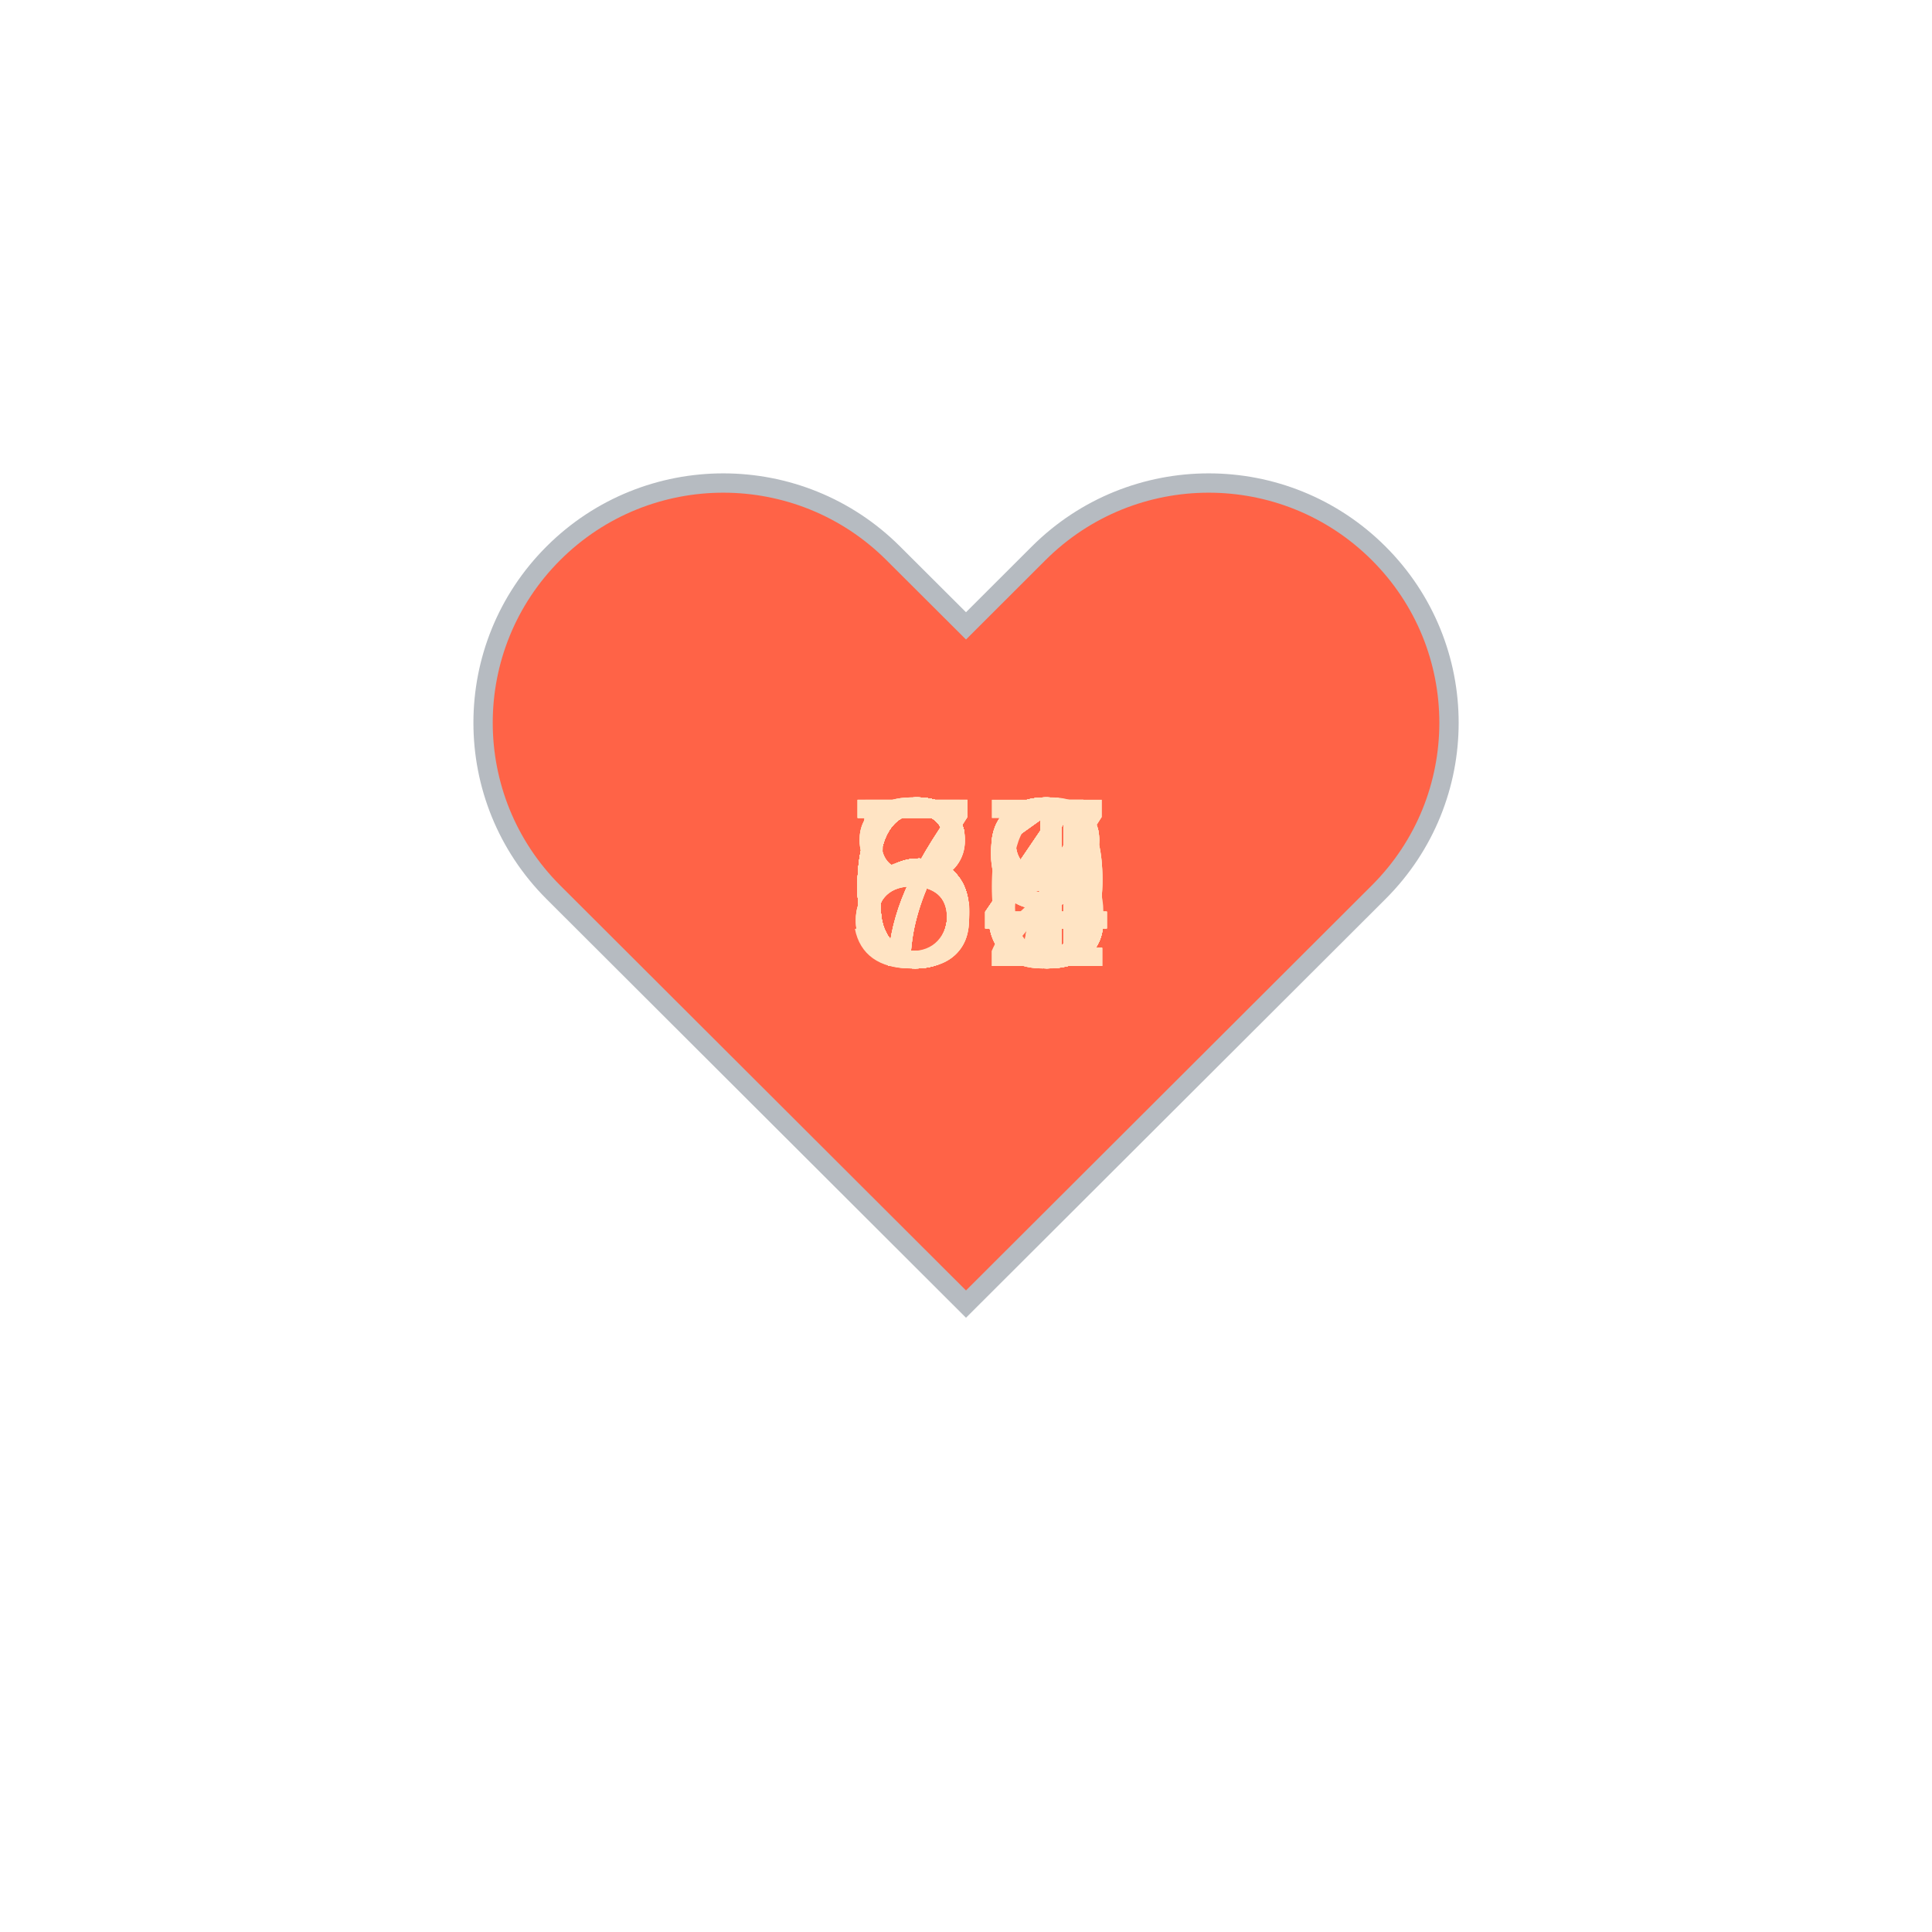
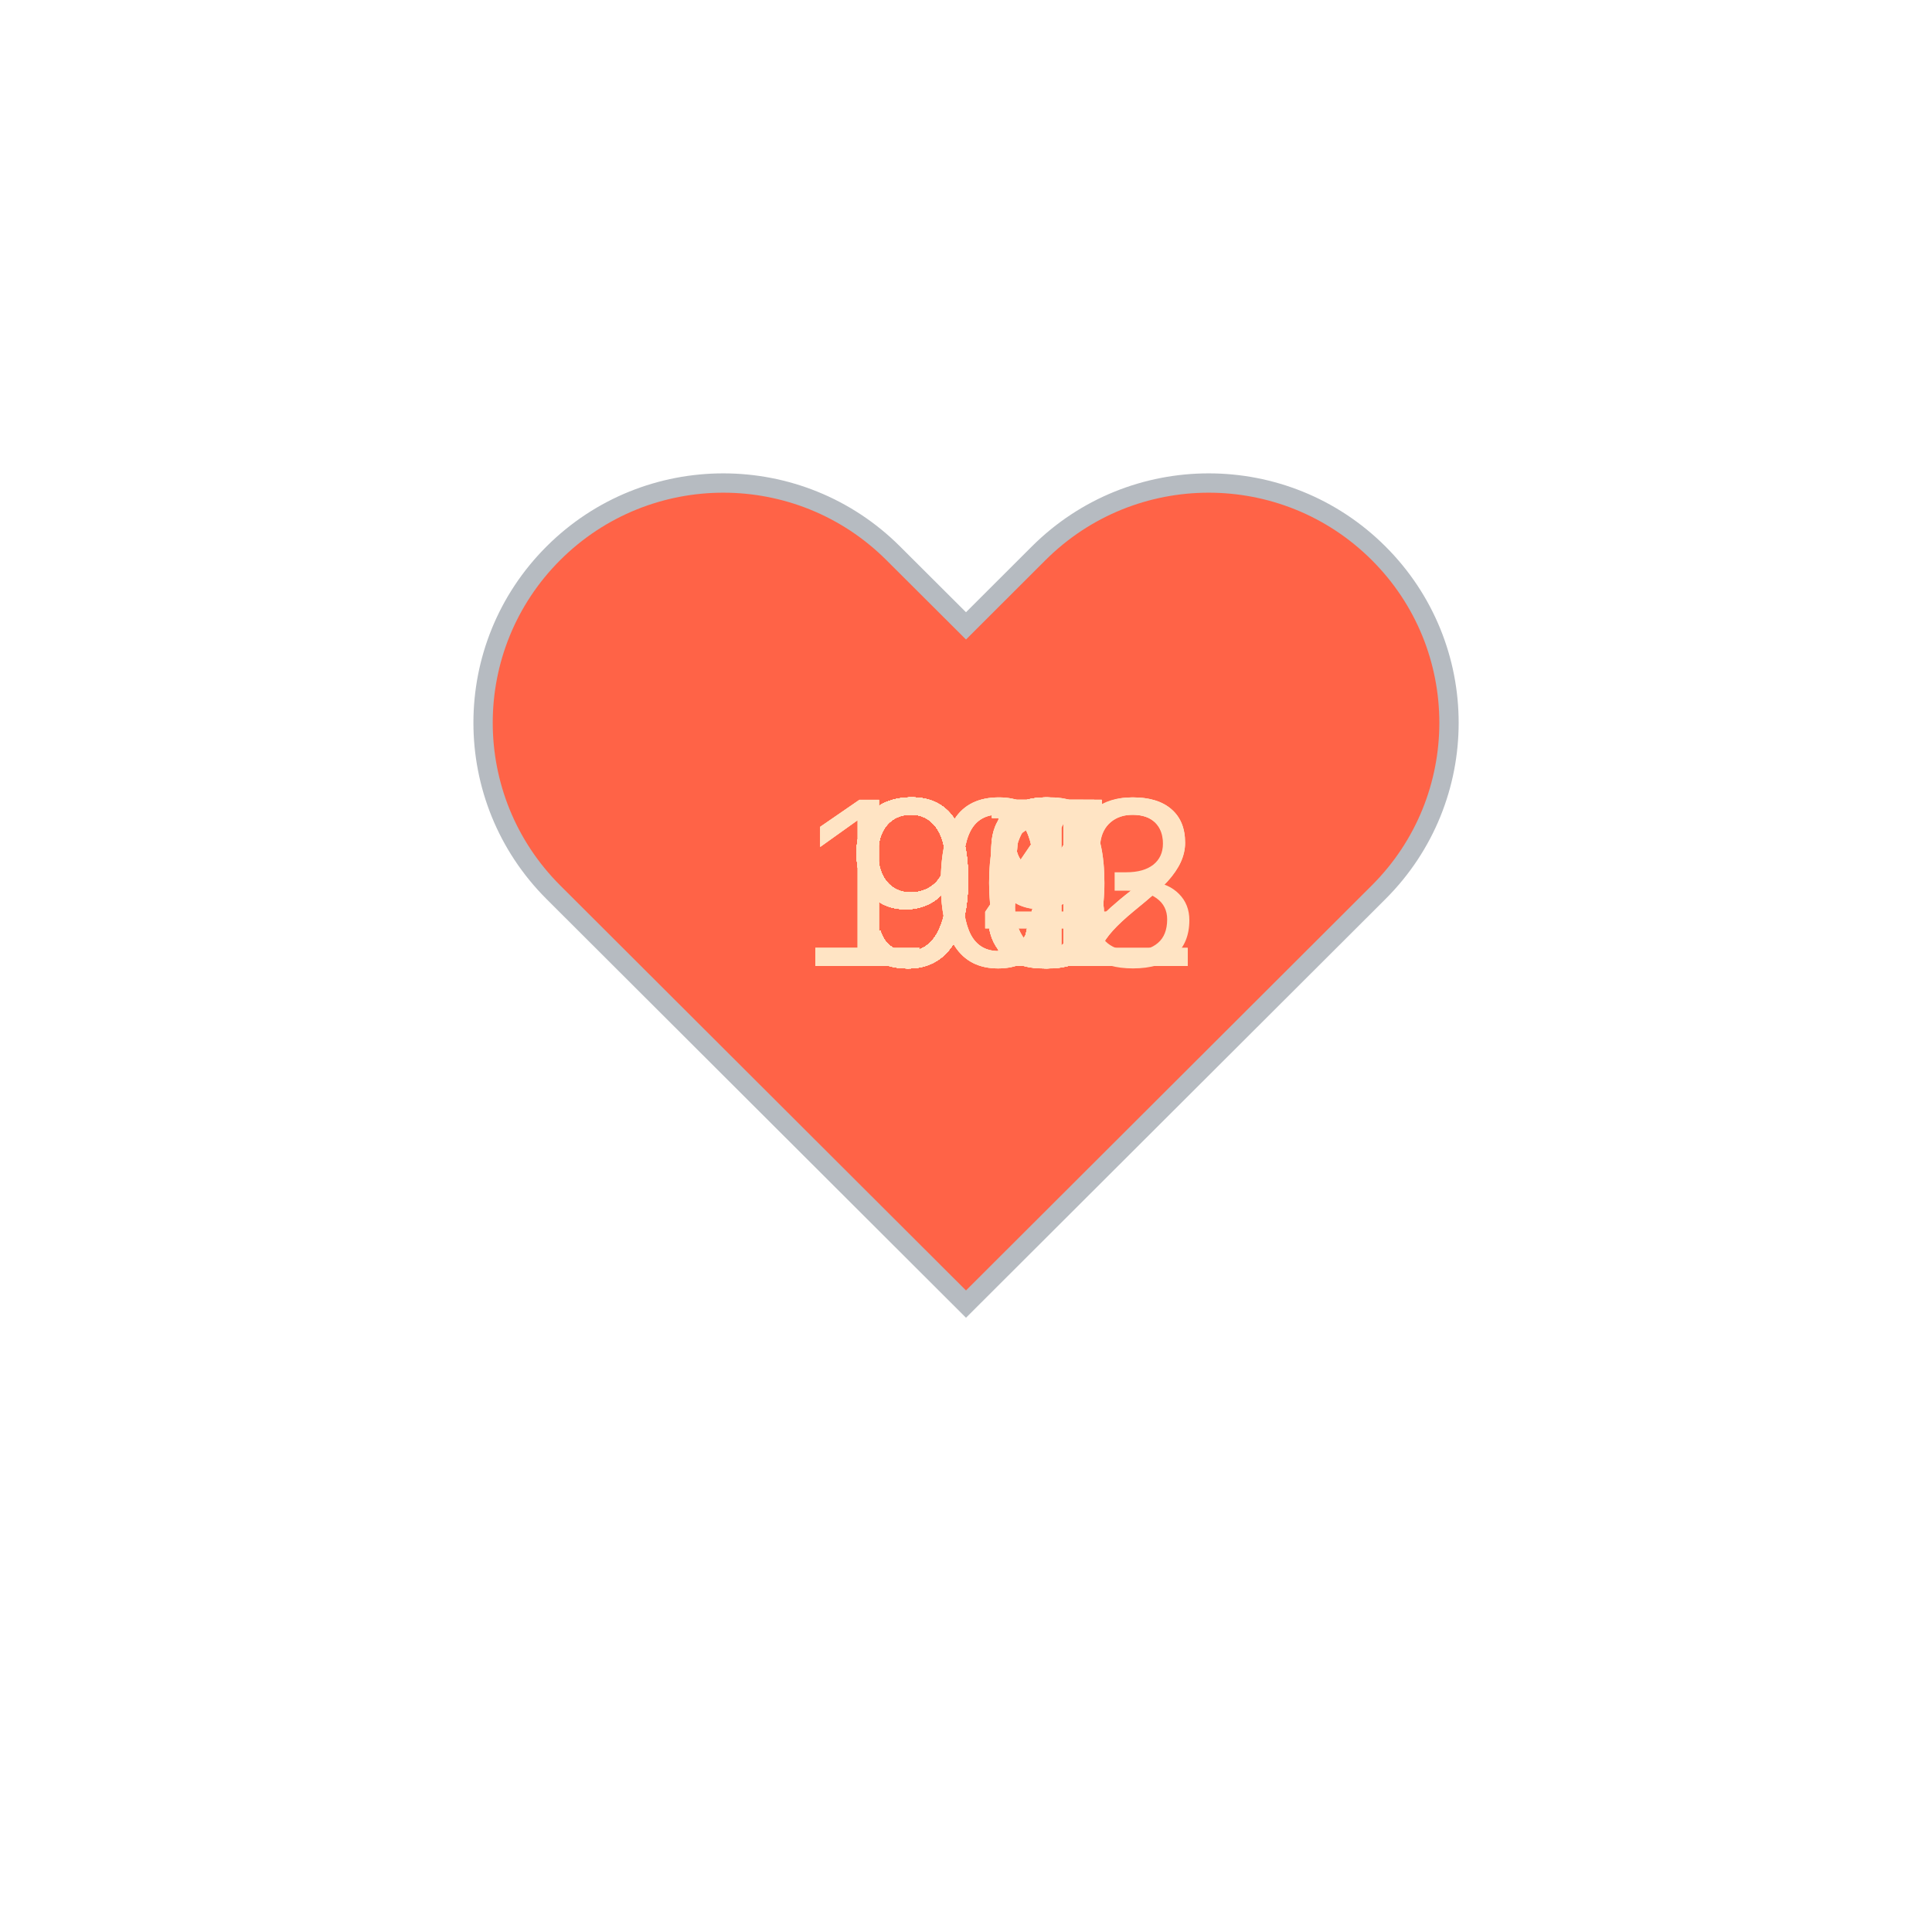
<svg xmlns="http://www.w3.org/2000/svg" baseProfile="full" height="150" version="1.1" viewBox="0,0,200,200" width="150">
  <defs />
  <g transform="translate(100 100)">
    <path d="M92.71,7.27L92.71,7.27c-9.71-9.69-25.46-9.69-35.18,0L50,14.79l-7.54-7.52C32.75-2.42,17-2.42,7.29,7.27v0 c-9.71,9.69-9.71,25.41,0,35.1L50,85l42.71-42.63C102.43,32.68,102.43,16.96,92.71,7.27z" fill="tomato" stroke="#B6BBC1" stroke-width="2" transform="translate(-50 -50)" />
    <animateTransform additive="sum" attributeName="transform" dur="1.2s" repeatCount="indefinite" type="scale" values="1; 1.5; 1.25; 1.5; 1.5; 1;" />
-     <text fill="bisque" style="font-size:25px; font-family:Arial" transform="translate(-12.5 0)">88<animate attributeName="visibility" dur="36.0s" keyTimes="0;0.03;0.07;0.1;0.13;0.17;0.2;0.23;0.27;0.3;0.33;0.37;0.4;0.43;0.47;0.5;0.53;0.57;0.6;0.63;0.67;0.7;0.73;0.77;0.8;0.83;0.87;0.9;0.93;0.97;1.0" repeatCount="indefinite" values="visible;hidden;hidden;hidden;hidden;hidden;hidden;hidden;hidden;hidden;hidden;hidden;hidden;hidden;hidden;hidden;hidden;hidden;hidden;hidden;hidden;hidden;hidden;hidden;hidden;hidden;hidden;hidden;hidden;hidden;hidden" />
+     <text fill="bisque" style="font-size:25px; font-family:Arial" transform="translate(-12.5 0)">98<animate attributeName="visibility" dur="36.0s" keyTimes="0;0.03;0.07;0.1;0.13;0.17;0.2;0.23;0.27;0.3;0.33;0.37;0.4;0.43;0.47;0.5;0.53;0.57;0.6;0.63;0.67;0.7;0.73;0.77;0.8;0.83;0.87;0.9;0.93;0.97;1.0" repeatCount="indefinite" values="visible;hidden;hidden;hidden;hidden;hidden;hidden;hidden;hidden;hidden;hidden;hidden;hidden;hidden;hidden;hidden;hidden;hidden;hidden;hidden;hidden;hidden;hidden;hidden;hidden;hidden;hidden;hidden;hidden;hidden;hidden" />
    </text>
-     <text fill="bisque" style="font-size:25px; font-family:Arial" transform="translate(-12.5 0)">88<animate attributeName="visibility" dur="36.0s" keyTimes="0;0.03;0.07;0.1;0.13;0.17;0.2;0.23;0.27;0.3;0.33;0.37;0.4;0.43;0.47;0.5;0.53;0.57;0.6;0.63;0.67;0.7;0.73;0.77;0.8;0.83;0.87;0.9;0.93;0.97;1.0" repeatCount="indefinite" values="hidden;visible;hidden;hidden;hidden;hidden;hidden;hidden;hidden;hidden;hidden;hidden;hidden;hidden;hidden;hidden;hidden;hidden;hidden;hidden;hidden;hidden;hidden;hidden;hidden;hidden;hidden;hidden;hidden;hidden;hidden" />
+     <text fill="bisque" style="font-size:25px; font-family:Arial" transform="translate(-12.5 0)">99<animate attributeName="visibility" dur="36.0s" keyTimes="0;0.03;0.07;0.1;0.13;0.17;0.2;0.23;0.27;0.3;0.33;0.37;0.4;0.43;0.47;0.5;0.53;0.57;0.6;0.63;0.67;0.7;0.73;0.77;0.8;0.83;0.87;0.9;0.93;0.97;1.0" repeatCount="indefinite" values="hidden;visible;hidden;hidden;hidden;hidden;hidden;hidden;hidden;hidden;hidden;hidden;hidden;hidden;hidden;hidden;hidden;hidden;hidden;hidden;hidden;hidden;hidden;hidden;hidden;hidden;hidden;hidden;hidden;hidden;hidden" />
    </text>
-     <text fill="bisque" style="font-size:25px; font-family:Arial" transform="translate(-12.5 0)">86<animate attributeName="visibility" dur="36.0s" keyTimes="0;0.03;0.07;0.1;0.13;0.17;0.2;0.23;0.27;0.3;0.33;0.37;0.4;0.43;0.47;0.5;0.53;0.57;0.6;0.63;0.67;0.7;0.73;0.77;0.8;0.83;0.87;0.9;0.93;0.97;1.0" repeatCount="indefinite" values="hidden;hidden;visible;hidden;hidden;hidden;hidden;hidden;hidden;hidden;hidden;hidden;hidden;hidden;hidden;hidden;hidden;hidden;hidden;hidden;hidden;hidden;hidden;hidden;hidden;hidden;hidden;hidden;hidden;hidden;hidden" />
+     <text fill="bisque" style="font-size:25px; font-family:Arial" transform="translate(-17.5 0)">102<animate attributeName="visibility" dur="36.0s" keyTimes="0;0.03;0.07;0.1;0.13;0.17;0.2;0.23;0.27;0.3;0.33;0.37;0.4;0.43;0.47;0.5;0.53;0.57;0.6;0.63;0.67;0.7;0.73;0.77;0.8;0.83;0.87;0.9;0.93;0.97;1.0" repeatCount="indefinite" values="hidden;hidden;visible;hidden;hidden;hidden;hidden;hidden;hidden;hidden;hidden;hidden;hidden;hidden;hidden;hidden;hidden;hidden;hidden;hidden;hidden;hidden;hidden;hidden;hidden;hidden;hidden;hidden;hidden;hidden;hidden" />
    </text>
-     <text fill="bisque" style="font-size:25px; font-family:Arial" transform="translate(-12.5 0)">73<animate attributeName="visibility" dur="36.0s" keyTimes="0;0.03;0.07;0.1;0.13;0.17;0.2;0.23;0.27;0.3;0.33;0.37;0.4;0.43;0.47;0.5;0.53;0.57;0.6;0.63;0.67;0.7;0.73;0.77;0.8;0.83;0.87;0.9;0.93;0.97;1.0" repeatCount="indefinite" values="hidden;hidden;hidden;visible;hidden;hidden;hidden;hidden;hidden;hidden;hidden;hidden;hidden;hidden;hidden;hidden;hidden;hidden;hidden;hidden;hidden;hidden;hidden;hidden;hidden;hidden;hidden;hidden;hidden;hidden;hidden" />
+     <text fill="bisque" style="font-size:25px; font-family:Arial" transform="translate(-12.5 0)">96<animate attributeName="visibility" dur="36.0s" keyTimes="0;0.03;0.07;0.1;0.13;0.17;0.2;0.23;0.27;0.3;0.33;0.37;0.4;0.43;0.47;0.5;0.53;0.57;0.6;0.63;0.67;0.7;0.73;0.77;0.8;0.83;0.87;0.9;0.93;0.97;1.0" repeatCount="indefinite" values="hidden;hidden;hidden;visible;hidden;hidden;hidden;hidden;hidden;hidden;hidden;hidden;hidden;hidden;hidden;hidden;hidden;hidden;hidden;hidden;hidden;hidden;hidden;hidden;hidden;hidden;hidden;hidden;hidden;hidden;hidden" />
    </text>
-     <text fill="bisque" style="font-size:25px; font-family:Arial" transform="translate(-12.5 0)">72<animate attributeName="visibility" dur="36.0s" keyTimes="0;0.03;0.07;0.1;0.13;0.17;0.2;0.23;0.27;0.3;0.33;0.37;0.4;0.43;0.47;0.5;0.53;0.57;0.6;0.63;0.67;0.7;0.73;0.77;0.8;0.83;0.87;0.9;0.93;0.97;1.0" repeatCount="indefinite" values="hidden;hidden;hidden;hidden;visible;hidden;hidden;hidden;hidden;hidden;hidden;hidden;hidden;hidden;hidden;hidden;hidden;hidden;hidden;hidden;hidden;hidden;hidden;hidden;hidden;hidden;hidden;hidden;hidden;hidden;hidden" />
+     <text fill="bisque" style="font-size:25px; font-family:Arial" transform="translate(-12.5 0)">98<animate attributeName="visibility" dur="36.0s" keyTimes="0;0.03;0.07;0.1;0.13;0.17;0.2;0.23;0.27;0.3;0.33;0.37;0.4;0.43;0.47;0.5;0.53;0.57;0.6;0.63;0.67;0.7;0.73;0.77;0.8;0.83;0.87;0.9;0.93;0.97;1.0" repeatCount="indefinite" values="hidden;hidden;hidden;hidden;visible;hidden;hidden;hidden;hidden;hidden;hidden;hidden;hidden;hidden;hidden;hidden;hidden;hidden;hidden;hidden;hidden;hidden;hidden;hidden;hidden;hidden;hidden;hidden;hidden;hidden;hidden" />
    </text>
-     <text fill="bisque" style="font-size:25px; font-family:Arial" transform="translate(-12.5 0)">71<animate attributeName="visibility" dur="36.0s" keyTimes="0;0.03;0.07;0.1;0.13;0.17;0.2;0.23;0.27;0.3;0.33;0.37;0.4;0.43;0.47;0.5;0.53;0.57;0.6;0.63;0.67;0.7;0.73;0.77;0.8;0.83;0.87;0.9;0.93;0.97;1.0" repeatCount="indefinite" values="hidden;hidden;hidden;hidden;hidden;visible;hidden;hidden;hidden;hidden;hidden;hidden;hidden;hidden;hidden;hidden;hidden;hidden;hidden;hidden;hidden;hidden;hidden;hidden;hidden;hidden;hidden;hidden;hidden;hidden;hidden" />
+     <text fill="bisque" style="font-size:25px; font-family:Arial" transform="translate(-12.5 0)">96<animate attributeName="visibility" dur="36.0s" keyTimes="0;0.03;0.07;0.1;0.13;0.17;0.2;0.23;0.27;0.3;0.33;0.37;0.4;0.43;0.47;0.5;0.53;0.57;0.6;0.63;0.67;0.7;0.73;0.77;0.8;0.83;0.87;0.9;0.93;0.97;1.0" repeatCount="indefinite" values="hidden;hidden;hidden;hidden;hidden;visible;hidden;hidden;hidden;hidden;hidden;hidden;hidden;hidden;hidden;hidden;hidden;hidden;hidden;hidden;hidden;hidden;hidden;hidden;hidden;hidden;hidden;hidden;hidden;hidden;hidden" />
    </text>
-     <text fill="bisque" style="font-size:25px; font-family:Arial" transform="translate(-12.5 0)">69<animate attributeName="visibility" dur="36.0s" keyTimes="0;0.03;0.07;0.1;0.13;0.17;0.2;0.23;0.27;0.3;0.33;0.37;0.4;0.43;0.47;0.5;0.53;0.57;0.6;0.63;0.67;0.7;0.73;0.77;0.8;0.83;0.87;0.9;0.93;0.97;1.0" repeatCount="indefinite" values="hidden;hidden;hidden;hidden;hidden;hidden;visible;hidden;hidden;hidden;hidden;hidden;hidden;hidden;hidden;hidden;hidden;hidden;hidden;hidden;hidden;hidden;hidden;hidden;hidden;hidden;hidden;hidden;hidden;hidden;hidden" />
+     <text fill="bisque" style="font-size:25px; font-family:Arial" transform="translate(-12.5 0)">97<animate attributeName="visibility" dur="36.0s" keyTimes="0;0.03;0.07;0.1;0.13;0.17;0.2;0.23;0.27;0.3;0.33;0.37;0.4;0.43;0.47;0.5;0.53;0.57;0.6;0.63;0.67;0.7;0.73;0.77;0.8;0.83;0.87;0.9;0.93;0.97;1.0" repeatCount="indefinite" values="hidden;hidden;hidden;hidden;hidden;hidden;visible;hidden;hidden;hidden;hidden;hidden;hidden;hidden;hidden;hidden;hidden;hidden;hidden;hidden;hidden;hidden;hidden;hidden;hidden;hidden;hidden;hidden;hidden;hidden;hidden" />
    </text>
-     <text fill="bisque" style="font-size:25px; font-family:Arial" transform="translate(-12.5 0)">74<animate attributeName="visibility" dur="36.0s" keyTimes="0;0.03;0.07;0.1;0.13;0.17;0.2;0.23;0.27;0.3;0.33;0.37;0.4;0.43;0.47;0.5;0.53;0.57;0.6;0.63;0.67;0.7;0.73;0.77;0.8;0.83;0.87;0.9;0.93;0.97;1.0" repeatCount="indefinite" values="hidden;hidden;hidden;hidden;hidden;hidden;hidden;visible;hidden;hidden;hidden;hidden;hidden;hidden;hidden;hidden;hidden;hidden;hidden;hidden;hidden;hidden;hidden;hidden;hidden;hidden;hidden;hidden;hidden;hidden;hidden" />
+     <text fill="bisque" style="font-size:25px; font-family:Arial" transform="translate(-12.5 0)">97<animate attributeName="visibility" dur="36.0s" keyTimes="0;0.03;0.07;0.1;0.13;0.17;0.2;0.23;0.27;0.3;0.33;0.37;0.4;0.43;0.47;0.5;0.53;0.57;0.6;0.63;0.67;0.7;0.73;0.77;0.8;0.83;0.87;0.9;0.93;0.97;1.0" repeatCount="indefinite" values="hidden;hidden;hidden;hidden;hidden;hidden;hidden;visible;hidden;hidden;hidden;hidden;hidden;hidden;hidden;hidden;hidden;hidden;hidden;hidden;hidden;hidden;hidden;hidden;hidden;hidden;hidden;hidden;hidden;hidden;hidden" />
    </text>
-     <text fill="bisque" style="font-size:25px; font-family:Arial" transform="translate(-12.5 0)">67<animate attributeName="visibility" dur="36.0s" keyTimes="0;0.03;0.07;0.1;0.13;0.17;0.2;0.23;0.27;0.3;0.33;0.37;0.4;0.43;0.47;0.5;0.53;0.57;0.6;0.63;0.67;0.7;0.73;0.77;0.8;0.83;0.87;0.9;0.93;0.97;1.0" repeatCount="indefinite" values="hidden;hidden;hidden;hidden;hidden;hidden;hidden;hidden;visible;hidden;hidden;hidden;hidden;hidden;hidden;hidden;hidden;hidden;hidden;hidden;hidden;hidden;hidden;hidden;hidden;hidden;hidden;hidden;hidden;hidden;hidden" />
+     <text fill="bisque" style="font-size:25px; font-family:Arial" transform="translate(-17.5 0)">103<animate attributeName="visibility" dur="36.0s" keyTimes="0;0.03;0.07;0.1;0.13;0.17;0.2;0.23;0.27;0.3;0.33;0.37;0.4;0.43;0.47;0.5;0.53;0.57;0.6;0.63;0.67;0.7;0.73;0.77;0.8;0.83;0.87;0.9;0.93;0.97;1.0" repeatCount="indefinite" values="hidden;hidden;hidden;hidden;hidden;hidden;hidden;hidden;visible;hidden;hidden;hidden;hidden;hidden;hidden;hidden;hidden;hidden;hidden;hidden;hidden;hidden;hidden;hidden;hidden;hidden;hidden;hidden;hidden;hidden;hidden" />
    </text>
-     <text fill="bisque" style="font-size:25px; font-family:Arial" transform="translate(-12.5 0)">71<animate attributeName="visibility" dur="36.0s" keyTimes="0;0.03;0.07;0.1;0.13;0.17;0.2;0.23;0.27;0.3;0.33;0.37;0.4;0.43;0.47;0.5;0.53;0.57;0.6;0.63;0.67;0.7;0.73;0.77;0.8;0.83;0.87;0.9;0.93;0.97;1.0" repeatCount="indefinite" values="hidden;hidden;hidden;hidden;hidden;hidden;hidden;hidden;hidden;visible;hidden;hidden;hidden;hidden;hidden;hidden;hidden;hidden;hidden;hidden;hidden;hidden;hidden;hidden;hidden;hidden;hidden;hidden;hidden;hidden;hidden" />
+     <text fill="bisque" style="font-size:25px; font-family:Arial" transform="translate(-17.5 0)">102<animate attributeName="visibility" dur="36.0s" keyTimes="0;0.03;0.07;0.1;0.13;0.17;0.2;0.23;0.27;0.3;0.33;0.37;0.4;0.43;0.47;0.5;0.53;0.57;0.6;0.63;0.67;0.7;0.73;0.77;0.8;0.83;0.87;0.9;0.93;0.97;1.0" repeatCount="indefinite" values="hidden;hidden;hidden;hidden;hidden;hidden;hidden;hidden;hidden;visible;hidden;hidden;hidden;hidden;hidden;hidden;hidden;hidden;hidden;hidden;hidden;hidden;hidden;hidden;hidden;hidden;hidden;hidden;hidden;hidden;hidden" />
    </text>
-     <text fill="bisque" style="font-size:25px; font-family:Arial" transform="translate(-12.5 0)">68<animate attributeName="visibility" dur="36.0s" keyTimes="0;0.03;0.07;0.1;0.13;0.17;0.2;0.23;0.27;0.3;0.33;0.37;0.4;0.43;0.47;0.5;0.53;0.57;0.6;0.63;0.67;0.7;0.73;0.77;0.8;0.83;0.87;0.9;0.93;0.97;1.0" repeatCount="indefinite" values="hidden;hidden;hidden;hidden;hidden;hidden;hidden;hidden;hidden;hidden;visible;hidden;hidden;hidden;hidden;hidden;hidden;hidden;hidden;hidden;hidden;hidden;hidden;hidden;hidden;hidden;hidden;hidden;hidden;hidden;hidden" />
+     <text fill="bisque" style="font-size:25px; font-family:Arial" transform="translate(-12.5 0)">98<animate attributeName="visibility" dur="36.0s" keyTimes="0;0.03;0.07;0.1;0.13;0.17;0.2;0.23;0.27;0.3;0.33;0.37;0.4;0.43;0.47;0.5;0.53;0.57;0.6;0.63;0.67;0.7;0.73;0.77;0.8;0.83;0.87;0.9;0.93;0.97;1.0" repeatCount="indefinite" values="hidden;hidden;hidden;hidden;hidden;hidden;hidden;hidden;hidden;hidden;visible;hidden;hidden;hidden;hidden;hidden;hidden;hidden;hidden;hidden;hidden;hidden;hidden;hidden;hidden;hidden;hidden;hidden;hidden;hidden;hidden" />
    </text>
-     <text fill="bisque" style="font-size:25px; font-family:Arial" transform="translate(-12.5 0)">68<animate attributeName="visibility" dur="36.0s" keyTimes="0;0.03;0.07;0.1;0.13;0.17;0.2;0.23;0.27;0.3;0.33;0.37;0.4;0.43;0.47;0.5;0.53;0.57;0.6;0.63;0.67;0.7;0.73;0.77;0.8;0.83;0.87;0.9;0.93;0.97;1.0" repeatCount="indefinite" values="hidden;hidden;hidden;hidden;hidden;hidden;hidden;hidden;hidden;hidden;hidden;visible;hidden;hidden;hidden;hidden;hidden;hidden;hidden;hidden;hidden;hidden;hidden;hidden;hidden;hidden;hidden;hidden;hidden;hidden;hidden" />
+     <text fill="bisque" style="font-size:25px; font-family:Arial" transform="translate(-12.5 0)">97<animate attributeName="visibility" dur="36.0s" keyTimes="0;0.03;0.07;0.1;0.13;0.17;0.2;0.23;0.27;0.3;0.33;0.37;0.4;0.43;0.47;0.5;0.53;0.57;0.6;0.63;0.67;0.7;0.73;0.77;0.8;0.83;0.87;0.9;0.93;0.97;1.0" repeatCount="indefinite" values="hidden;hidden;hidden;hidden;hidden;hidden;hidden;hidden;hidden;hidden;hidden;visible;hidden;hidden;hidden;hidden;hidden;hidden;hidden;hidden;hidden;hidden;hidden;hidden;hidden;hidden;hidden;hidden;hidden;hidden;hidden" />
    </text>
-     <text fill="bisque" style="font-size:25px; font-family:Arial" transform="translate(-12.5 0)">64<animate attributeName="visibility" dur="36.0s" keyTimes="0;0.03;0.07;0.1;0.13;0.17;0.2;0.23;0.27;0.3;0.33;0.37;0.4;0.43;0.47;0.5;0.53;0.57;0.6;0.63;0.67;0.7;0.73;0.77;0.8;0.83;0.87;0.9;0.93;0.97;1.0" repeatCount="indefinite" values="hidden;hidden;hidden;hidden;hidden;hidden;hidden;hidden;hidden;hidden;hidden;hidden;visible;hidden;hidden;hidden;hidden;hidden;hidden;hidden;hidden;hidden;hidden;hidden;hidden;hidden;hidden;hidden;hidden;hidden;hidden" />
+     <text fill="bisque" style="font-size:25px; font-family:Arial" transform="translate(-12.5 0)">95<animate attributeName="visibility" dur="36.0s" keyTimes="0;0.03;0.07;0.1;0.13;0.17;0.2;0.23;0.27;0.3;0.33;0.37;0.4;0.43;0.47;0.5;0.53;0.57;0.6;0.63;0.67;0.7;0.73;0.77;0.8;0.83;0.87;0.9;0.93;0.97;1.0" repeatCount="indefinite" values="hidden;hidden;hidden;hidden;hidden;hidden;hidden;hidden;hidden;hidden;hidden;hidden;visible;hidden;hidden;hidden;hidden;hidden;hidden;hidden;hidden;hidden;hidden;hidden;hidden;hidden;hidden;hidden;hidden;hidden;hidden" />
    </text>
-     <text fill="bisque" style="font-size:25px; font-family:Arial" transform="translate(-12.5 0)">64<animate attributeName="visibility" dur="36.0s" keyTimes="0;0.03;0.07;0.1;0.13;0.17;0.2;0.23;0.27;0.3;0.33;0.37;0.4;0.43;0.47;0.5;0.53;0.57;0.6;0.63;0.67;0.7;0.73;0.77;0.8;0.83;0.87;0.9;0.93;0.97;1.0" repeatCount="indefinite" values="hidden;hidden;hidden;hidden;hidden;hidden;hidden;hidden;hidden;hidden;hidden;hidden;hidden;visible;hidden;hidden;hidden;hidden;hidden;hidden;hidden;hidden;hidden;hidden;hidden;hidden;hidden;hidden;hidden;hidden;hidden" />
+     <text fill="bisque" style="font-size:25px; font-family:Arial" transform="translate(-12.5 0)">93<animate attributeName="visibility" dur="36.0s" keyTimes="0;0.03;0.07;0.1;0.13;0.17;0.2;0.23;0.27;0.3;0.33;0.37;0.4;0.43;0.47;0.5;0.53;0.57;0.6;0.63;0.67;0.7;0.73;0.77;0.8;0.83;0.87;0.9;0.93;0.97;1.0" repeatCount="indefinite" values="hidden;hidden;hidden;hidden;hidden;hidden;hidden;hidden;hidden;hidden;hidden;hidden;hidden;visible;hidden;hidden;hidden;hidden;hidden;hidden;hidden;hidden;hidden;hidden;hidden;hidden;hidden;hidden;hidden;hidden;hidden" />
    </text>
-     <text fill="bisque" style="font-size:25px; font-family:Arial" transform="translate(-12.5 0)">64<animate attributeName="visibility" dur="36.0s" keyTimes="0;0.03;0.07;0.1;0.13;0.17;0.2;0.23;0.27;0.3;0.33;0.37;0.4;0.43;0.47;0.5;0.53;0.57;0.6;0.63;0.67;0.7;0.73;0.77;0.8;0.83;0.87;0.9;0.93;0.97;1.0" repeatCount="indefinite" values="hidden;hidden;hidden;hidden;hidden;hidden;hidden;hidden;hidden;hidden;hidden;hidden;hidden;hidden;visible;hidden;hidden;hidden;hidden;hidden;hidden;hidden;hidden;hidden;hidden;hidden;hidden;hidden;hidden;hidden;hidden" />
+     <text fill="bisque" style="font-size:25px; font-family:Arial" transform="translate(-12.5 0)">97<animate attributeName="visibility" dur="36.0s" keyTimes="0;0.03;0.07;0.1;0.13;0.17;0.2;0.23;0.27;0.3;0.33;0.37;0.4;0.43;0.47;0.5;0.53;0.57;0.6;0.63;0.67;0.7;0.73;0.77;0.8;0.83;0.87;0.9;0.93;0.97;1.0" repeatCount="indefinite" values="hidden;hidden;hidden;hidden;hidden;hidden;hidden;hidden;hidden;hidden;hidden;hidden;hidden;hidden;visible;hidden;hidden;hidden;hidden;hidden;hidden;hidden;hidden;hidden;hidden;hidden;hidden;hidden;hidden;hidden;hidden" />
    </text>
-     <text fill="bisque" style="font-size:25px; font-family:Arial" transform="translate(-12.5 0)">63<animate attributeName="visibility" dur="36.0s" keyTimes="0;0.03;0.07;0.1;0.13;0.17;0.2;0.23;0.27;0.3;0.33;0.37;0.4;0.43;0.47;0.5;0.53;0.57;0.6;0.63;0.67;0.7;0.73;0.77;0.8;0.83;0.87;0.9;0.93;0.97;1.0" repeatCount="indefinite" values="hidden;hidden;hidden;hidden;hidden;hidden;hidden;hidden;hidden;hidden;hidden;hidden;hidden;hidden;hidden;visible;hidden;hidden;hidden;hidden;hidden;hidden;hidden;hidden;hidden;hidden;hidden;hidden;hidden;hidden;hidden" />
+     <text fill="bisque" style="font-size:25px; font-family:Arial" transform="translate(-12.5 0)">91<animate attributeName="visibility" dur="36.0s" keyTimes="0;0.03;0.07;0.1;0.13;0.17;0.2;0.23;0.27;0.3;0.33;0.37;0.4;0.43;0.47;0.5;0.53;0.57;0.6;0.63;0.67;0.7;0.73;0.77;0.8;0.83;0.87;0.9;0.93;0.97;1.0" repeatCount="indefinite" values="hidden;hidden;hidden;hidden;hidden;hidden;hidden;hidden;hidden;hidden;hidden;hidden;hidden;hidden;hidden;visible;hidden;hidden;hidden;hidden;hidden;hidden;hidden;hidden;hidden;hidden;hidden;hidden;hidden;hidden;hidden" />
    </text>
-     <text fill="bisque" style="font-size:25px; font-family:Arial" transform="translate(-12.5 0)">63<animate attributeName="visibility" dur="36.0s" keyTimes="0;0.03;0.07;0.1;0.13;0.17;0.2;0.23;0.27;0.3;0.33;0.37;0.4;0.43;0.47;0.5;0.53;0.57;0.6;0.63;0.67;0.7;0.73;0.77;0.8;0.83;0.87;0.9;0.93;0.97;1.0" repeatCount="indefinite" values="hidden;hidden;hidden;hidden;hidden;hidden;hidden;hidden;hidden;hidden;hidden;hidden;hidden;hidden;hidden;hidden;visible;hidden;hidden;hidden;hidden;hidden;hidden;hidden;hidden;hidden;hidden;hidden;hidden;hidden;hidden" />
+     <text fill="bisque" style="font-size:25px; font-family:Arial" transform="translate(-12.5 0)">95<animate attributeName="visibility" dur="36.0s" keyTimes="0;0.03;0.07;0.1;0.13;0.17;0.2;0.23;0.27;0.3;0.33;0.37;0.4;0.43;0.47;0.5;0.53;0.57;0.6;0.63;0.67;0.7;0.73;0.77;0.8;0.83;0.87;0.9;0.93;0.97;1.0" repeatCount="indefinite" values="hidden;hidden;hidden;hidden;hidden;hidden;hidden;hidden;hidden;hidden;hidden;hidden;hidden;hidden;hidden;hidden;visible;hidden;hidden;hidden;hidden;hidden;hidden;hidden;hidden;hidden;hidden;hidden;hidden;hidden;hidden" />
    </text>
-     <text fill="bisque" style="font-size:25px; font-family:Arial" transform="translate(-12.5 0)">63<animate attributeName="visibility" dur="36.0s" keyTimes="0;0.03;0.07;0.1;0.13;0.17;0.2;0.23;0.27;0.3;0.33;0.37;0.4;0.43;0.47;0.5;0.53;0.57;0.6;0.63;0.67;0.7;0.73;0.77;0.8;0.83;0.87;0.9;0.93;0.97;1.0" repeatCount="indefinite" values="hidden;hidden;hidden;hidden;hidden;hidden;hidden;hidden;hidden;hidden;hidden;hidden;hidden;hidden;hidden;hidden;hidden;visible;hidden;hidden;hidden;hidden;hidden;hidden;hidden;hidden;hidden;hidden;hidden;hidden;hidden" />
+     <text fill="bisque" style="font-size:25px; font-family:Arial" transform="translate(-12.5 0)">95<animate attributeName="visibility" dur="36.0s" keyTimes="0;0.03;0.07;0.1;0.13;0.17;0.2;0.23;0.27;0.3;0.33;0.37;0.4;0.43;0.47;0.5;0.53;0.57;0.6;0.63;0.67;0.7;0.73;0.77;0.8;0.83;0.87;0.9;0.93;0.97;1.0" repeatCount="indefinite" values="hidden;hidden;hidden;hidden;hidden;hidden;hidden;hidden;hidden;hidden;hidden;hidden;hidden;hidden;hidden;hidden;hidden;visible;hidden;hidden;hidden;hidden;hidden;hidden;hidden;hidden;hidden;hidden;hidden;hidden;hidden" />
    </text>
-     <text fill="bisque" style="font-size:25px; font-family:Arial" transform="translate(-12.5 0)">61<animate attributeName="visibility" dur="36.0s" keyTimes="0;0.03;0.07;0.1;0.13;0.17;0.2;0.23;0.27;0.3;0.33;0.37;0.4;0.43;0.47;0.5;0.53;0.57;0.6;0.63;0.67;0.7;0.73;0.77;0.8;0.83;0.87;0.9;0.93;0.97;1.0" repeatCount="indefinite" values="hidden;hidden;hidden;hidden;hidden;hidden;hidden;hidden;hidden;hidden;hidden;hidden;hidden;hidden;hidden;hidden;hidden;hidden;visible;hidden;hidden;hidden;hidden;hidden;hidden;hidden;hidden;hidden;hidden;hidden;hidden" />
+     <text fill="bisque" style="font-size:25px; font-family:Arial" transform="translate(-12.5 0)">97<animate attributeName="visibility" dur="36.0s" keyTimes="0;0.03;0.07;0.1;0.13;0.17;0.2;0.23;0.27;0.3;0.33;0.37;0.4;0.43;0.47;0.5;0.53;0.57;0.6;0.63;0.67;0.7;0.73;0.77;0.8;0.83;0.87;0.9;0.93;0.97;1.0" repeatCount="indefinite" values="hidden;hidden;hidden;hidden;hidden;hidden;hidden;hidden;hidden;hidden;hidden;hidden;hidden;hidden;hidden;hidden;hidden;hidden;visible;hidden;hidden;hidden;hidden;hidden;hidden;hidden;hidden;hidden;hidden;hidden;hidden" />
    </text>
-     <text fill="bisque" style="font-size:25px; font-family:Arial" transform="translate(-12.5 0)">61<animate attributeName="visibility" dur="36.0s" keyTimes="0;0.03;0.07;0.1;0.13;0.17;0.2;0.23;0.27;0.3;0.33;0.37;0.4;0.43;0.47;0.5;0.53;0.57;0.6;0.63;0.67;0.7;0.73;0.77;0.8;0.83;0.87;0.9;0.93;0.97;1.0" repeatCount="indefinite" values="hidden;hidden;hidden;hidden;hidden;hidden;hidden;hidden;hidden;hidden;hidden;hidden;hidden;hidden;hidden;hidden;hidden;hidden;hidden;visible;hidden;hidden;hidden;hidden;hidden;hidden;hidden;hidden;hidden;hidden;hidden" />
+     <text fill="bisque" style="font-size:25px; font-family:Arial" transform="translate(-12.5 0)">97<animate attributeName="visibility" dur="36.0s" keyTimes="0;0.03;0.07;0.1;0.13;0.17;0.2;0.23;0.27;0.3;0.33;0.37;0.4;0.43;0.47;0.5;0.53;0.57;0.6;0.63;0.67;0.7;0.73;0.77;0.8;0.83;0.87;0.9;0.93;0.97;1.0" repeatCount="indefinite" values="hidden;hidden;hidden;hidden;hidden;hidden;hidden;hidden;hidden;hidden;hidden;hidden;hidden;hidden;hidden;hidden;hidden;hidden;hidden;visible;hidden;hidden;hidden;hidden;hidden;hidden;hidden;hidden;hidden;hidden;hidden" />
    </text>
-     <text fill="bisque" style="font-size:25px; font-family:Arial" transform="translate(-12.5 0)">59<animate attributeName="visibility" dur="36.0s" keyTimes="0;0.03;0.07;0.1;0.13;0.17;0.2;0.23;0.27;0.3;0.33;0.37;0.4;0.43;0.47;0.5;0.53;0.57;0.6;0.63;0.67;0.7;0.73;0.77;0.8;0.83;0.87;0.9;0.93;0.97;1.0" repeatCount="indefinite" values="hidden;hidden;hidden;hidden;hidden;hidden;hidden;hidden;hidden;hidden;hidden;hidden;hidden;hidden;hidden;hidden;hidden;hidden;hidden;hidden;visible;hidden;hidden;hidden;hidden;hidden;hidden;hidden;hidden;hidden;hidden" />
+     <text fill="bisque" style="font-size:25px; font-family:Arial" transform="translate(-12.5 0)">99<animate attributeName="visibility" dur="36.0s" keyTimes="0;0.03;0.07;0.1;0.13;0.17;0.2;0.23;0.27;0.3;0.33;0.37;0.4;0.43;0.47;0.5;0.53;0.57;0.6;0.63;0.67;0.7;0.73;0.77;0.8;0.83;0.87;0.9;0.93;0.97;1.0" repeatCount="indefinite" values="hidden;hidden;hidden;hidden;hidden;hidden;hidden;hidden;hidden;hidden;hidden;hidden;hidden;hidden;hidden;hidden;hidden;hidden;hidden;hidden;visible;hidden;hidden;hidden;hidden;hidden;hidden;hidden;hidden;hidden;hidden" />
    </text>
-     <text fill="bisque" style="font-size:25px; font-family:Arial" transform="translate(-12.5 0)">63<animate attributeName="visibility" dur="36.0s" keyTimes="0;0.03;0.07;0.1;0.13;0.17;0.2;0.23;0.27;0.3;0.33;0.37;0.4;0.43;0.47;0.5;0.53;0.57;0.6;0.63;0.67;0.7;0.73;0.77;0.8;0.83;0.87;0.9;0.93;0.97;1.0" repeatCount="indefinite" values="hidden;hidden;hidden;hidden;hidden;hidden;hidden;hidden;hidden;hidden;hidden;hidden;hidden;hidden;hidden;hidden;hidden;hidden;hidden;hidden;hidden;visible;hidden;hidden;hidden;hidden;hidden;hidden;hidden;hidden;hidden" />
+     <text fill="bisque" style="font-size:25px; font-family:Arial" transform="translate(-12.5 0)">94<animate attributeName="visibility" dur="36.0s" keyTimes="0;0.03;0.07;0.1;0.13;0.17;0.2;0.23;0.27;0.3;0.33;0.37;0.4;0.43;0.47;0.5;0.53;0.57;0.6;0.63;0.67;0.7;0.73;0.77;0.8;0.83;0.87;0.9;0.93;0.97;1.0" repeatCount="indefinite" values="hidden;hidden;hidden;hidden;hidden;hidden;hidden;hidden;hidden;hidden;hidden;hidden;hidden;hidden;hidden;hidden;hidden;hidden;hidden;hidden;hidden;visible;hidden;hidden;hidden;hidden;hidden;hidden;hidden;hidden;hidden" />
    </text>
-     <text fill="bisque" style="font-size:25px; font-family:Arial" transform="translate(-12.5 0)">67<animate attributeName="visibility" dur="36.0s" keyTimes="0;0.03;0.07;0.1;0.13;0.17;0.2;0.23;0.27;0.3;0.33;0.37;0.4;0.43;0.47;0.5;0.53;0.57;0.6;0.63;0.67;0.7;0.73;0.77;0.8;0.83;0.87;0.9;0.93;0.97;1.0" repeatCount="indefinite" values="hidden;hidden;hidden;hidden;hidden;hidden;hidden;hidden;hidden;hidden;hidden;hidden;hidden;hidden;hidden;hidden;hidden;hidden;hidden;hidden;hidden;hidden;visible;hidden;hidden;hidden;hidden;hidden;hidden;hidden;hidden" />
+     <text fill="bisque" style="font-size:25px; font-family:Arial" transform="translate(-12.5 0)">95<animate attributeName="visibility" dur="36.0s" keyTimes="0;0.03;0.07;0.1;0.13;0.17;0.2;0.23;0.27;0.3;0.33;0.37;0.4;0.43;0.47;0.5;0.53;0.57;0.6;0.63;0.67;0.7;0.73;0.77;0.8;0.83;0.87;0.9;0.93;0.97;1.0" repeatCount="indefinite" values="hidden;hidden;hidden;hidden;hidden;hidden;hidden;hidden;hidden;hidden;hidden;hidden;hidden;hidden;hidden;hidden;hidden;hidden;hidden;hidden;hidden;hidden;visible;hidden;hidden;hidden;hidden;hidden;hidden;hidden;hidden" />
    </text>
-     <text fill="bisque" style="font-size:25px; font-family:Arial" transform="translate(-12.5 0)">64<animate attributeName="visibility" dur="36.0s" keyTimes="0;0.03;0.07;0.1;0.13;0.17;0.2;0.23;0.27;0.3;0.33;0.37;0.4;0.43;0.47;0.5;0.53;0.57;0.6;0.63;0.67;0.7;0.73;0.77;0.8;0.83;0.87;0.9;0.93;0.97;1.0" repeatCount="indefinite" values="hidden;hidden;hidden;hidden;hidden;hidden;hidden;hidden;hidden;hidden;hidden;hidden;hidden;hidden;hidden;hidden;hidden;hidden;hidden;hidden;hidden;hidden;hidden;visible;hidden;hidden;hidden;hidden;hidden;hidden;hidden" />
+     <text fill="bisque" style="font-size:25px; font-family:Arial" transform="translate(-12.5 0)">90<animate attributeName="visibility" dur="36.0s" keyTimes="0;0.03;0.07;0.1;0.13;0.17;0.2;0.23;0.27;0.3;0.33;0.37;0.4;0.43;0.47;0.5;0.53;0.57;0.6;0.63;0.67;0.7;0.73;0.77;0.8;0.83;0.87;0.9;0.93;0.97;1.0" repeatCount="indefinite" values="hidden;hidden;hidden;hidden;hidden;hidden;hidden;hidden;hidden;hidden;hidden;hidden;hidden;hidden;hidden;hidden;hidden;hidden;hidden;hidden;hidden;hidden;hidden;visible;hidden;hidden;hidden;hidden;hidden;hidden;hidden" />
    </text>
-     <text fill="bisque" style="font-size:25px; font-family:Arial" transform="translate(-12.5 0)">63<animate attributeName="visibility" dur="36.0s" keyTimes="0;0.03;0.07;0.1;0.13;0.17;0.2;0.23;0.27;0.3;0.33;0.37;0.4;0.43;0.47;0.5;0.53;0.57;0.6;0.63;0.67;0.7;0.73;0.77;0.8;0.83;0.87;0.9;0.93;0.97;1.0" repeatCount="indefinite" values="hidden;hidden;hidden;hidden;hidden;hidden;hidden;hidden;hidden;hidden;hidden;hidden;hidden;hidden;hidden;hidden;hidden;hidden;hidden;hidden;hidden;hidden;hidden;hidden;visible;hidden;hidden;hidden;hidden;hidden;hidden" />
+     <text fill="bisque" style="font-size:25px; font-family:Arial" transform="translate(-12.5 0)">95<animate attributeName="visibility" dur="36.0s" keyTimes="0;0.03;0.07;0.1;0.13;0.17;0.2;0.23;0.27;0.3;0.33;0.37;0.4;0.43;0.47;0.5;0.53;0.57;0.6;0.63;0.67;0.7;0.73;0.77;0.8;0.83;0.87;0.9;0.93;0.97;1.0" repeatCount="indefinite" values="hidden;hidden;hidden;hidden;hidden;hidden;hidden;hidden;hidden;hidden;hidden;hidden;hidden;hidden;hidden;hidden;hidden;hidden;hidden;hidden;hidden;hidden;hidden;hidden;visible;hidden;hidden;hidden;hidden;hidden;hidden" />
    </text>
-     <text fill="bisque" style="font-size:25px; font-family:Arial" transform="translate(-12.5 0)">64<animate attributeName="visibility" dur="36.0s" keyTimes="0;0.03;0.07;0.1;0.13;0.17;0.2;0.23;0.27;0.3;0.33;0.37;0.4;0.43;0.47;0.5;0.53;0.57;0.6;0.63;0.67;0.7;0.73;0.77;0.8;0.83;0.87;0.9;0.93;0.97;1.0" repeatCount="indefinite" values="hidden;hidden;hidden;hidden;hidden;hidden;hidden;hidden;hidden;hidden;hidden;hidden;hidden;hidden;hidden;hidden;hidden;hidden;hidden;hidden;hidden;hidden;hidden;hidden;hidden;visible;hidden;hidden;hidden;hidden;hidden" />
+     <text fill="bisque" style="font-size:25px; font-family:Arial" transform="translate(-12.5 0)">90<animate attributeName="visibility" dur="36.0s" keyTimes="0;0.03;0.07;0.1;0.13;0.17;0.2;0.23;0.27;0.3;0.33;0.37;0.4;0.43;0.47;0.5;0.53;0.57;0.6;0.63;0.67;0.7;0.73;0.77;0.8;0.83;0.87;0.9;0.93;0.97;1.0" repeatCount="indefinite" values="hidden;hidden;hidden;hidden;hidden;hidden;hidden;hidden;hidden;hidden;hidden;hidden;hidden;hidden;hidden;hidden;hidden;hidden;hidden;hidden;hidden;hidden;hidden;hidden;hidden;visible;hidden;hidden;hidden;hidden;hidden" />
    </text>
-     <text fill="bisque" style="font-size:25px; font-family:Arial" transform="translate(-12.5 0)">61<animate attributeName="visibility" dur="36.0s" keyTimes="0;0.03;0.07;0.1;0.13;0.17;0.2;0.23;0.27;0.3;0.33;0.37;0.4;0.43;0.47;0.5;0.53;0.57;0.6;0.63;0.67;0.7;0.73;0.77;0.8;0.83;0.87;0.9;0.93;0.97;1.0" repeatCount="indefinite" values="hidden;hidden;hidden;hidden;hidden;hidden;hidden;hidden;hidden;hidden;hidden;hidden;hidden;hidden;hidden;hidden;hidden;hidden;hidden;hidden;hidden;hidden;hidden;hidden;hidden;hidden;visible;hidden;hidden;hidden;hidden" />
+     <text fill="bisque" style="font-size:25px; font-family:Arial" transform="translate(-12.5 0)">94<animate attributeName="visibility" dur="36.0s" keyTimes="0;0.03;0.07;0.1;0.13;0.17;0.2;0.23;0.27;0.3;0.33;0.37;0.4;0.43;0.47;0.5;0.53;0.57;0.6;0.63;0.67;0.7;0.73;0.77;0.8;0.83;0.87;0.9;0.93;0.97;1.0" repeatCount="indefinite" values="hidden;hidden;hidden;hidden;hidden;hidden;hidden;hidden;hidden;hidden;hidden;hidden;hidden;hidden;hidden;hidden;hidden;hidden;hidden;hidden;hidden;hidden;hidden;hidden;hidden;hidden;visible;hidden;hidden;hidden;hidden" />
    </text>
-     <text fill="bisque" style="font-size:25px; font-family:Arial" transform="translate(-12.5 0)">63<animate attributeName="visibility" dur="36.0s" keyTimes="0;0.03;0.07;0.1;0.13;0.17;0.2;0.23;0.27;0.3;0.33;0.37;0.4;0.43;0.47;0.5;0.53;0.57;0.6;0.63;0.67;0.7;0.73;0.77;0.8;0.83;0.87;0.9;0.93;0.97;1.0" repeatCount="indefinite" values="hidden;hidden;hidden;hidden;hidden;hidden;hidden;hidden;hidden;hidden;hidden;hidden;hidden;hidden;hidden;hidden;hidden;hidden;hidden;hidden;hidden;hidden;hidden;hidden;hidden;hidden;hidden;visible;hidden;hidden;hidden" />
+     <text fill="bisque" style="font-size:25px; font-family:Arial" transform="translate(-12.5 0)">93<animate attributeName="visibility" dur="36.0s" keyTimes="0;0.03;0.07;0.1;0.13;0.17;0.2;0.23;0.27;0.3;0.33;0.37;0.4;0.43;0.47;0.5;0.53;0.57;0.6;0.63;0.67;0.7;0.73;0.77;0.8;0.83;0.87;0.9;0.93;0.97;1.0" repeatCount="indefinite" values="hidden;hidden;hidden;hidden;hidden;hidden;hidden;hidden;hidden;hidden;hidden;hidden;hidden;hidden;hidden;hidden;hidden;hidden;hidden;hidden;hidden;hidden;hidden;hidden;hidden;hidden;hidden;visible;hidden;hidden;hidden" />
    </text>
-     <text fill="bisque" style="font-size:25px; font-family:Arial" transform="translate(-12.5 0)">69<animate attributeName="visibility" dur="36.0s" keyTimes="0;0.03;0.07;0.1;0.13;0.17;0.2;0.23;0.27;0.3;0.33;0.37;0.4;0.43;0.47;0.5;0.53;0.57;0.6;0.63;0.67;0.7;0.73;0.77;0.8;0.83;0.87;0.9;0.93;0.97;1.0" repeatCount="indefinite" values="hidden;hidden;hidden;hidden;hidden;hidden;hidden;hidden;hidden;hidden;hidden;hidden;hidden;hidden;hidden;hidden;hidden;hidden;hidden;hidden;hidden;hidden;hidden;hidden;hidden;hidden;hidden;hidden;visible;hidden;hidden" />
+     <text fill="bisque" style="font-size:25px; font-family:Arial" transform="translate(-12.5 0)">93<animate attributeName="visibility" dur="36.0s" keyTimes="0;0.03;0.07;0.1;0.13;0.17;0.2;0.23;0.27;0.3;0.33;0.37;0.4;0.43;0.47;0.5;0.53;0.57;0.6;0.63;0.67;0.7;0.73;0.77;0.8;0.83;0.87;0.9;0.93;0.97;1.0" repeatCount="indefinite" values="hidden;hidden;hidden;hidden;hidden;hidden;hidden;hidden;hidden;hidden;hidden;hidden;hidden;hidden;hidden;hidden;hidden;hidden;hidden;hidden;hidden;hidden;hidden;hidden;hidden;hidden;hidden;hidden;visible;hidden;hidden" />
    </text>
-     <text fill="bisque" style="font-size:25px; font-family:Arial" transform="translate(-12.5 0)">61<animate attributeName="visibility" dur="36.0s" keyTimes="0;0.03;0.07;0.1;0.13;0.17;0.2;0.23;0.27;0.3;0.33;0.37;0.4;0.43;0.47;0.5;0.53;0.57;0.6;0.63;0.67;0.7;0.73;0.77;0.8;0.83;0.87;0.9;0.93;0.97;1.0" repeatCount="indefinite" values="hidden;hidden;hidden;hidden;hidden;hidden;hidden;hidden;hidden;hidden;hidden;hidden;hidden;hidden;hidden;hidden;hidden;hidden;hidden;hidden;hidden;hidden;hidden;hidden;hidden;hidden;hidden;hidden;hidden;visible;hidden" />
+     <text fill="bisque" style="font-size:25px; font-family:Arial" transform="translate(-12.5 0)">98<animate attributeName="visibility" dur="36.0s" keyTimes="0;0.03;0.07;0.1;0.13;0.17;0.2;0.23;0.27;0.3;0.33;0.37;0.4;0.43;0.47;0.5;0.53;0.57;0.6;0.63;0.67;0.7;0.73;0.77;0.8;0.83;0.87;0.9;0.93;0.97;1.0" repeatCount="indefinite" values="hidden;hidden;hidden;hidden;hidden;hidden;hidden;hidden;hidden;hidden;hidden;hidden;hidden;hidden;hidden;hidden;hidden;hidden;hidden;hidden;hidden;hidden;hidden;hidden;hidden;hidden;hidden;hidden;hidden;visible;hidden" />
    </text>
  </g>
</svg>
